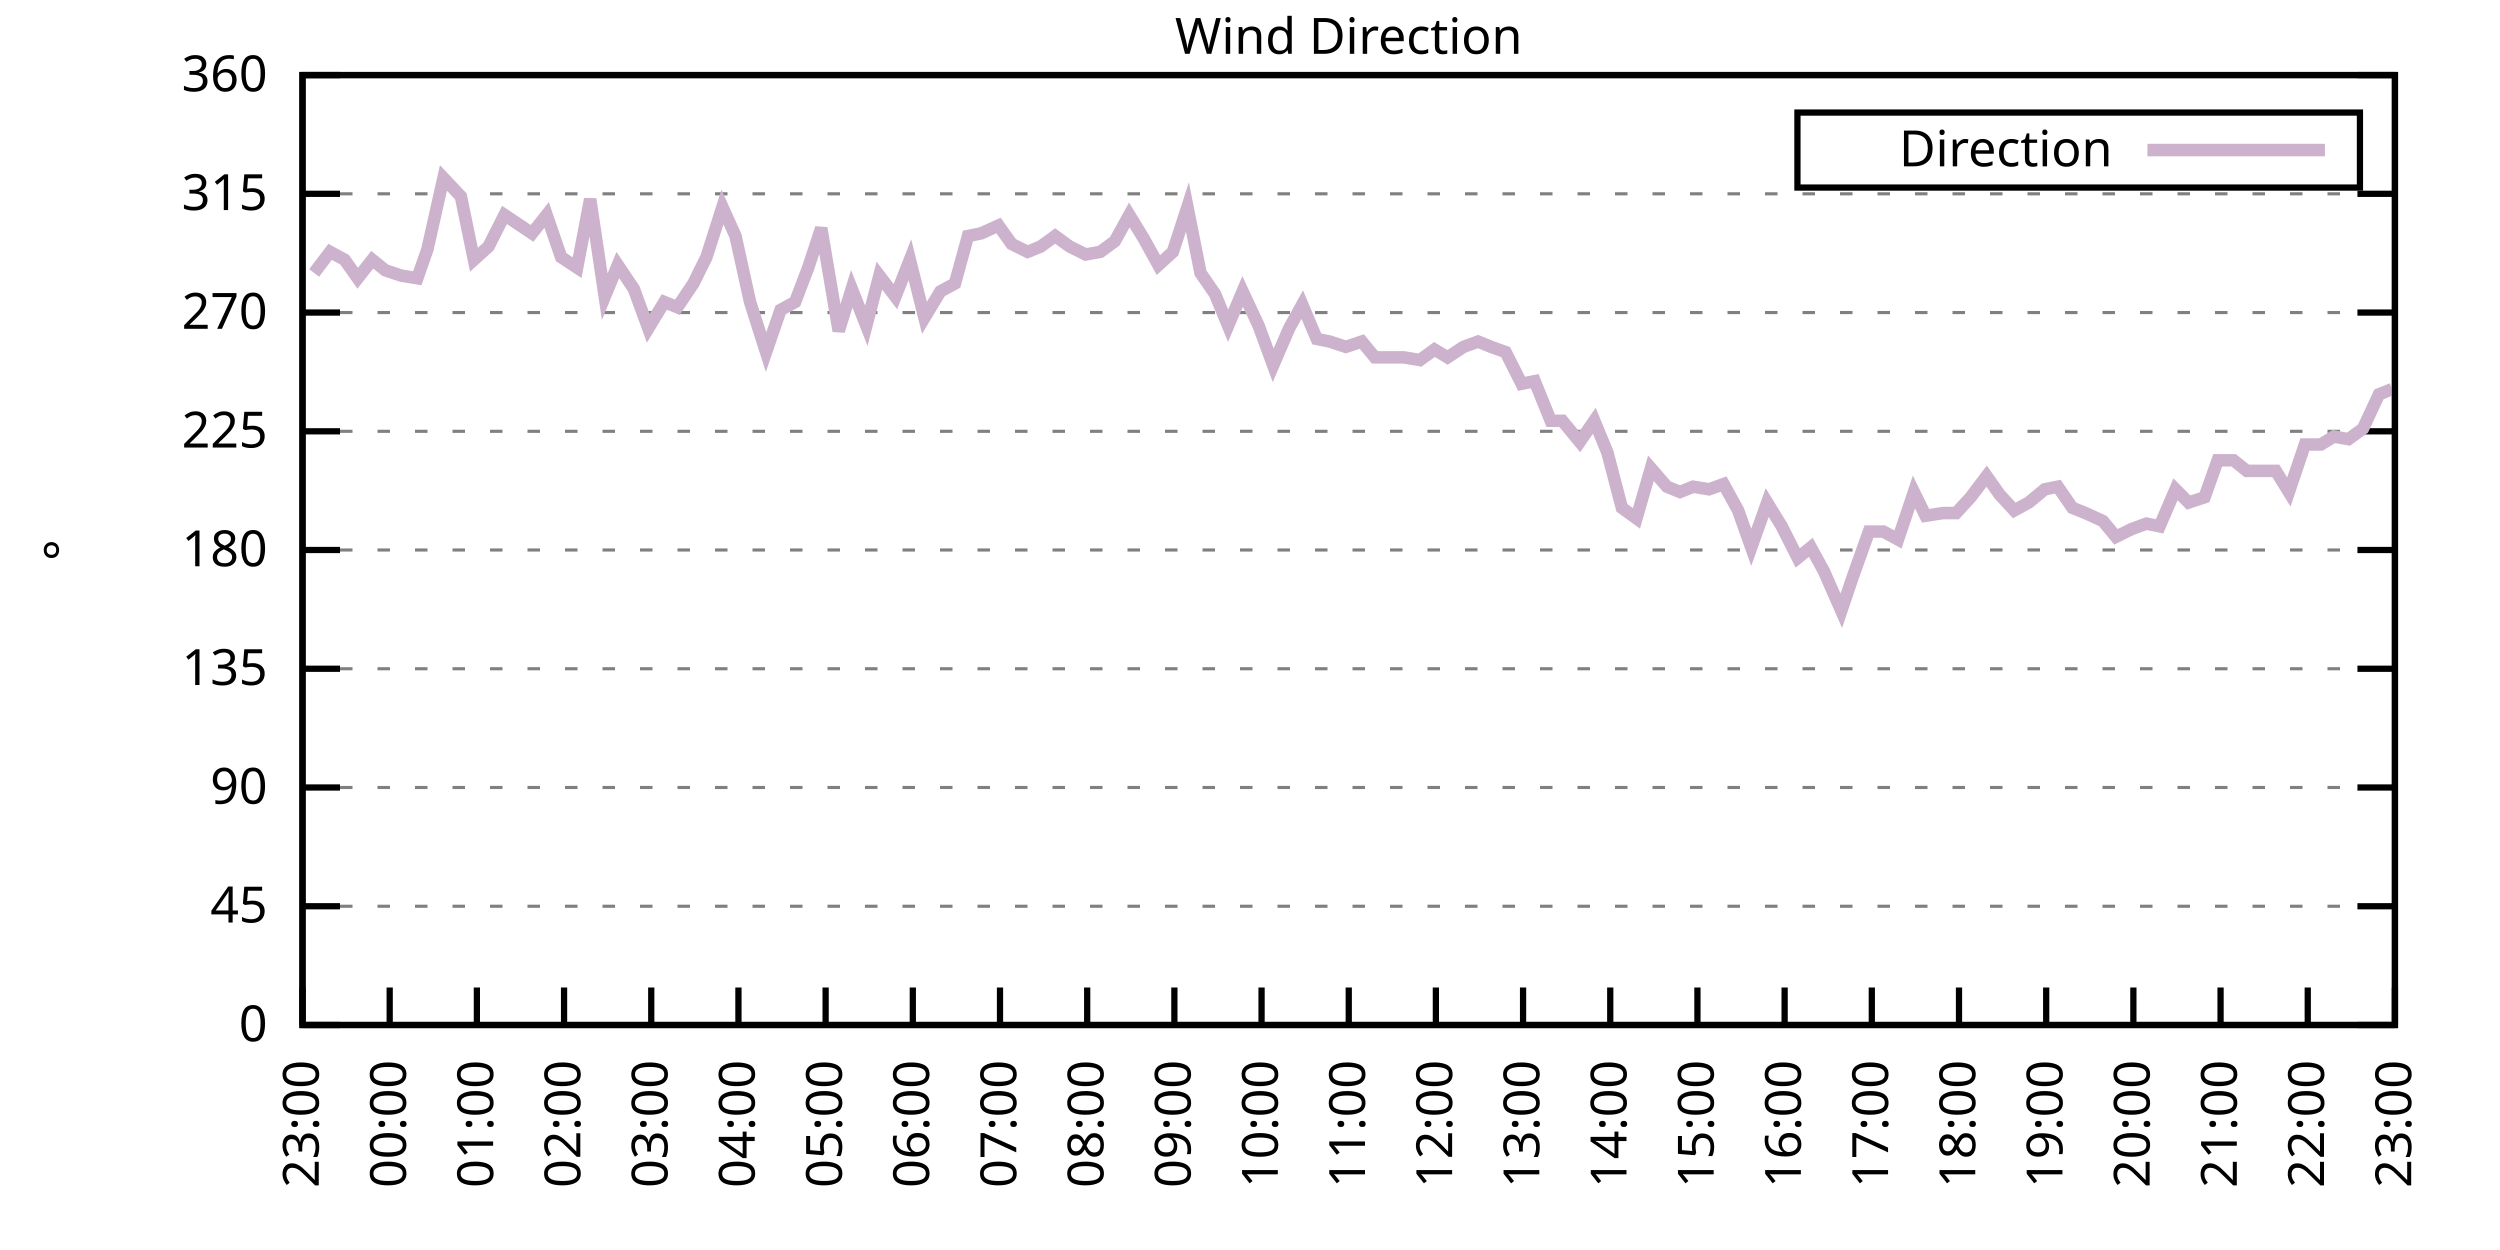
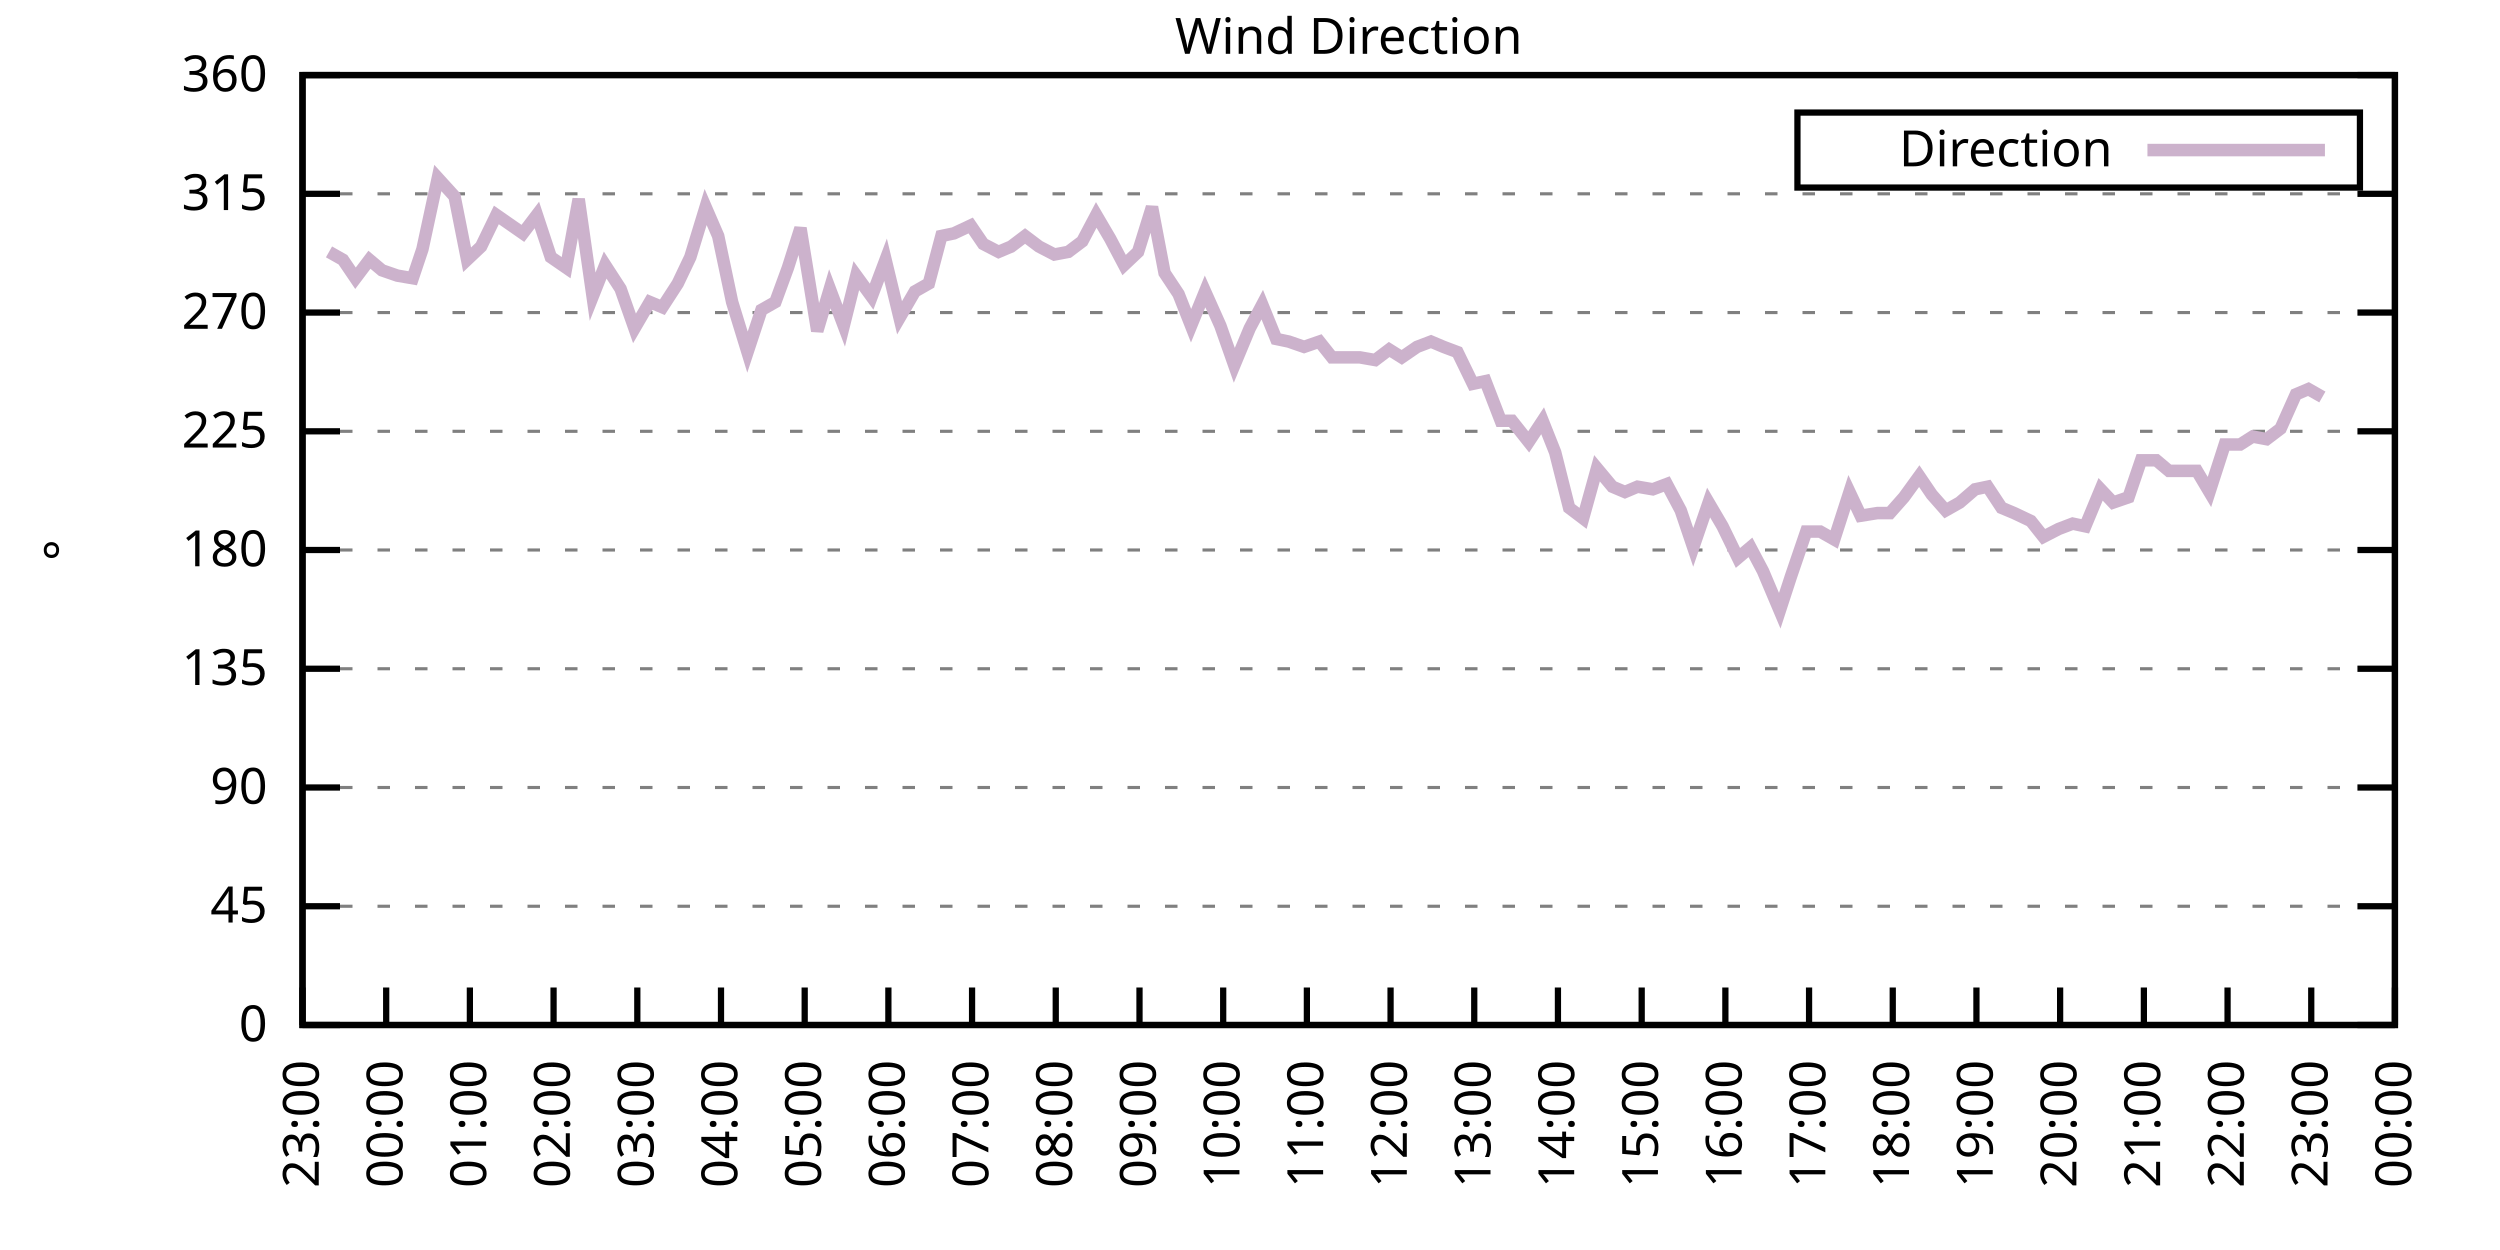
<svg xmlns="http://www.w3.org/2000/svg" xmlns:xlink="http://www.w3.org/1999/xlink" width="400" height="200" viewBox="0 0 400 200">
  <g id="gnuplot_canvas">
    <rect x="0" y="0" width="400" height="200" fill="none" />
    <defs>
      <circle id="gpDot" r="0.5" stroke-width="0.5" stroke="currentColor" />
      <path id="gpPt0" stroke-width="0.333" stroke="currentColor" d="M-1,0 h2 M0,-1 v2" />
      <path id="gpPt1" stroke-width="0.333" stroke="currentColor" d="M-1,-1 L1,1 M1,-1 L-1,1" />
      <path id="gpPt2" stroke-width="0.333" stroke="currentColor" d="M-1,0 L1,0 M0,-1 L0,1 M-1,-1 L1,1 M-1,1 L1,-1" />
      <rect id="gpPt3" stroke-width="0.333" stroke="currentColor" x="-1" y="-1" width="2" height="2" />
      <rect id="gpPt4" stroke-width="0.333" stroke="currentColor" fill="currentColor" x="-1" y="-1" width="2" height="2" />
      <circle id="gpPt5" stroke-width="0.333" stroke="currentColor" cx="0" cy="0" r="1" />
      <use xlink:href="#gpPt5" id="gpPt6" fill="currentColor" stroke="none" />
      <path id="gpPt7" stroke-width="0.333" stroke="currentColor" d="M0,-1.33 L-1.33,0.67 L1.33,0.67 z" />
      <use xlink:href="#gpPt7" id="gpPt8" fill="currentColor" stroke="none" />
      <use xlink:href="#gpPt7" id="gpPt9" stroke="currentColor" transform="rotate(180)" />
      <use xlink:href="#gpPt9" id="gpPt10" fill="currentColor" stroke="none" />
      <use xlink:href="#gpPt3" id="gpPt11" stroke="currentColor" transform="rotate(45)" />
      <use xlink:href="#gpPt11" id="gpPt12" fill="currentColor" stroke="none" />
      <path id="gpPt13" stroke-width="0.333" stroke="currentColor" d="M0,1.330 L1.265,0.411 L0.782,-1.067 L-0.782,-1.076 L-1.265,0.411 z" />
      <use xlink:href="#gpPt13" id="gpPt14" fill="currentColor" stroke="none" />
      <filter id="textbox" filterUnits="objectBoundingBox" x="0" y="0" height="1" width="1">
        <feFlood flood-color="white" flood-opacity="1" result="bgnd" />
        <feComposite in="SourceGraphic" in2="bgnd" operator="atop" />
      </filter>
      <filter id="greybox" filterUnits="objectBoundingBox" x="0" y="0" height="1" width="1">
        <feFlood flood-color="lightgrey" flood-opacity="1" result="grey" />
        <feComposite in="SourceGraphic" in2="grey" operator="atop" />
      </filter>
    </defs>
    <g fill="none" color="white" stroke="currentColor" stroke-width="1.00" stroke-linecap="butt" stroke-linejoin="miter">
</g>
    <g fill="none" color="black" stroke="currentColor" stroke-width="1.00" stroke-linecap="butt" stroke-linejoin="miter">
      <g stroke="none" shape-rendering="crispEdges">
        <polygon fill="rgb(255, 255, 255)" points="48.40,164.00 383.18,164.00 383.18,12.02 48.40,12.02 " />
      </g>
    </g>
    <g fill="none" color="black" stroke="currentColor" stroke-width="1.00" stroke-linecap="butt" stroke-linejoin="miter">
</g>
    <g fill="none" color="black" stroke="black" stroke-width="0.50" stroke-linecap="butt" stroke-linejoin="miter">
</g>
    <g fill="none" color="gray" stroke="currentColor" stroke-width="0.50" stroke-linecap="butt" stroke-linejoin="miter">
      <path stroke="gray" stroke-dasharray="2,4" class="gridline" d="M48.40,164.00 L383.19,164.00  " />
    </g>
    <g fill="none" color="gray" stroke="gray" stroke-width="1.00" stroke-linecap="butt" stroke-linejoin="miter">
</g>
    <g fill="none" color="black" stroke="currentColor" stroke-width="1.00" stroke-linecap="butt" stroke-linejoin="miter">
      <path stroke="black" d="M48.40,164.00 L54.40,164.00 M383.19,164.00 L377.19,164.00  " />
      <g transform="translate(42.80,166.60)" stroke="none" fill="black" font-family="Sans" font-size="8.00" text-anchor="end">
        <text>
          <tspan font-family="Sans"> 0</tspan>
        </text>
      </g>
    </g>
    <g fill="none" color="black" stroke="currentColor" stroke-width="1.00" stroke-linecap="butt" stroke-linejoin="miter">
</g>
    <g fill="none" color="black" stroke="black" stroke-width="0.50" stroke-linecap="butt" stroke-linejoin="miter">
</g>
    <g fill="none" color="gray" stroke="currentColor" stroke-width="0.50" stroke-linecap="butt" stroke-linejoin="miter">
      <path stroke="gray" stroke-dasharray="2,4" class="gridline" d="M48.40,145.00 L383.19,145.00  " />
    </g>
    <g fill="none" color="gray" stroke="gray" stroke-width="1.00" stroke-linecap="butt" stroke-linejoin="miter">
</g>
    <g fill="none" color="black" stroke="currentColor" stroke-width="1.00" stroke-linecap="butt" stroke-linejoin="miter">
      <path stroke="black" d="M48.40,145.00 L54.40,145.00 M383.19,145.00 L377.19,145.00  " />
      <g transform="translate(42.80,147.60)" stroke="none" fill="black" font-family="Sans" font-size="8.00" text-anchor="end">
        <text>
          <tspan font-family="Sans"> 45</tspan>
        </text>
      </g>
    </g>
    <g fill="none" color="black" stroke="currentColor" stroke-width="1.00" stroke-linecap="butt" stroke-linejoin="miter">
</g>
    <g fill="none" color="black" stroke="black" stroke-width="0.50" stroke-linecap="butt" stroke-linejoin="miter">
</g>
    <g fill="none" color="gray" stroke="currentColor" stroke-width="0.50" stroke-linecap="butt" stroke-linejoin="miter">
      <path stroke="gray" stroke-dasharray="2,4" class="gridline" d="M48.40,126.00 L383.19,126.00  " />
    </g>
    <g fill="none" color="gray" stroke="gray" stroke-width="1.00" stroke-linecap="butt" stroke-linejoin="miter">
</g>
    <g fill="none" color="black" stroke="currentColor" stroke-width="1.00" stroke-linecap="butt" stroke-linejoin="miter">
      <path stroke="black" d="M48.40,126.00 L54.40,126.00 M383.19,126.00 L377.19,126.00  " />
      <g transform="translate(42.80,128.60)" stroke="none" fill="black" font-family="Sans" font-size="8.00" text-anchor="end">
        <text>
          <tspan font-family="Sans"> 90</tspan>
        </text>
      </g>
    </g>
    <g fill="none" color="black" stroke="currentColor" stroke-width="1.00" stroke-linecap="butt" stroke-linejoin="miter">
</g>
    <g fill="none" color="black" stroke="black" stroke-width="0.50" stroke-linecap="butt" stroke-linejoin="miter">
</g>
    <g fill="none" color="gray" stroke="currentColor" stroke-width="0.50" stroke-linecap="butt" stroke-linejoin="miter">
      <path stroke="gray" stroke-dasharray="2,4" class="gridline" d="M48.40,107.00 L383.19,107.00  " />
    </g>
    <g fill="none" color="gray" stroke="gray" stroke-width="1.00" stroke-linecap="butt" stroke-linejoin="miter">
</g>
    <g fill="none" color="black" stroke="currentColor" stroke-width="1.00" stroke-linecap="butt" stroke-linejoin="miter">
      <path stroke="black" d="M48.40,107.00 L54.40,107.00 M383.19,107.00 L377.19,107.00  " />
      <g transform="translate(42.80,109.60)" stroke="none" fill="black" font-family="Sans" font-size="8.00" text-anchor="end">
        <text>
          <tspan font-family="Sans"> 135</tspan>
        </text>
      </g>
    </g>
    <g fill="none" color="black" stroke="currentColor" stroke-width="1.00" stroke-linecap="butt" stroke-linejoin="miter">
</g>
    <g fill="none" color="black" stroke="black" stroke-width="0.50" stroke-linecap="butt" stroke-linejoin="miter">
</g>
    <g fill="none" color="gray" stroke="currentColor" stroke-width="0.50" stroke-linecap="butt" stroke-linejoin="miter">
      <path stroke="gray" stroke-dasharray="2,4" class="gridline" d="M48.40,88.00 L383.19,88.00  " />
    </g>
    <g fill="none" color="gray" stroke="gray" stroke-width="1.00" stroke-linecap="butt" stroke-linejoin="miter">
</g>
    <g fill="none" color="black" stroke="currentColor" stroke-width="1.00" stroke-linecap="butt" stroke-linejoin="miter">
      <path stroke="black" d="M48.40,88.00 L54.40,88.00 M383.19,88.00 L377.19,88.00  " />
      <g transform="translate(42.80,90.60)" stroke="none" fill="black" font-family="Sans" font-size="8.00" text-anchor="end">
        <text>
          <tspan font-family="Sans"> 180</tspan>
        </text>
      </g>
    </g>
    <g fill="none" color="black" stroke="currentColor" stroke-width="1.00" stroke-linecap="butt" stroke-linejoin="miter">
</g>
    <g fill="none" color="black" stroke="black" stroke-width="0.50" stroke-linecap="butt" stroke-linejoin="miter">
</g>
    <g fill="none" color="gray" stroke="currentColor" stroke-width="0.50" stroke-linecap="butt" stroke-linejoin="miter">
      <path stroke="gray" stroke-dasharray="2,4" class="gridline" d="M48.40,69.01 L383.19,69.01  " />
    </g>
    <g fill="none" color="gray" stroke="gray" stroke-width="1.00" stroke-linecap="butt" stroke-linejoin="miter">
</g>
    <g fill="none" color="black" stroke="currentColor" stroke-width="1.00" stroke-linecap="butt" stroke-linejoin="miter">
      <path stroke="black" d="M48.40,69.01 L54.40,69.01 M383.19,69.01 L377.19,69.01  " />
      <g transform="translate(42.80,71.61)" stroke="none" fill="black" font-family="Sans" font-size="8.00" text-anchor="end">
        <text>
          <tspan font-family="Sans"> 225</tspan>
        </text>
      </g>
    </g>
    <g fill="none" color="black" stroke="currentColor" stroke-width="1.00" stroke-linecap="butt" stroke-linejoin="miter">
</g>
    <g fill="none" color="black" stroke="black" stroke-width="0.50" stroke-linecap="butt" stroke-linejoin="miter">
</g>
    <g fill="none" color="gray" stroke="currentColor" stroke-width="0.50" stroke-linecap="butt" stroke-linejoin="miter">
      <path stroke="gray" stroke-dasharray="2,4" class="gridline" d="M48.40,50.01 L383.19,50.01  " />
    </g>
    <g fill="none" color="gray" stroke="gray" stroke-width="1.00" stroke-linecap="butt" stroke-linejoin="miter">
</g>
    <g fill="none" color="black" stroke="currentColor" stroke-width="1.00" stroke-linecap="butt" stroke-linejoin="miter">
      <path stroke="black" d="M48.40,50.01 L54.40,50.01 M383.19,50.01 L377.19,50.01  " />
      <g transform="translate(42.80,52.61)" stroke="none" fill="black" font-family="Sans" font-size="8.00" text-anchor="end">
        <text>
          <tspan font-family="Sans"> 270</tspan>
        </text>
      </g>
    </g>
    <g fill="none" color="black" stroke="currentColor" stroke-width="1.00" stroke-linecap="butt" stroke-linejoin="miter">
</g>
    <g fill="none" color="black" stroke="black" stroke-width="0.50" stroke-linecap="butt" stroke-linejoin="miter">
</g>
    <g fill="none" color="gray" stroke="currentColor" stroke-width="0.50" stroke-linecap="butt" stroke-linejoin="miter">
      <path stroke="gray" stroke-dasharray="2,4" class="gridline" d="M48.40,31.01 L383.19,31.01  " />
    </g>
    <g fill="none" color="gray" stroke="gray" stroke-width="1.00" stroke-linecap="butt" stroke-linejoin="miter">
</g>
    <g fill="none" color="black" stroke="currentColor" stroke-width="1.00" stroke-linecap="butt" stroke-linejoin="miter">
      <path stroke="black" d="M48.40,31.01 L54.40,31.01 M383.19,31.01 L377.19,31.01  " />
      <g transform="translate(42.80,33.61)" stroke="none" fill="black" font-family="Sans" font-size="8.00" text-anchor="end">
        <text>
          <tspan font-family="Sans"> 315</tspan>
        </text>
      </g>
    </g>
    <g fill="none" color="black" stroke="currentColor" stroke-width="1.00" stroke-linecap="butt" stroke-linejoin="miter">
</g>
    <g fill="none" color="black" stroke="black" stroke-width="0.50" stroke-linecap="butt" stroke-linejoin="miter">
</g>
    <g fill="none" color="gray" stroke="currentColor" stroke-width="0.50" stroke-linecap="butt" stroke-linejoin="miter">
      <path stroke="gray" stroke-dasharray="2,4" class="gridline" d="M48.40,12.01 L383.19,12.01  " />
    </g>
    <g fill="none" color="gray" stroke="gray" stroke-width="1.00" stroke-linecap="butt" stroke-linejoin="miter">
</g>
    <g fill="none" color="black" stroke="currentColor" stroke-width="1.00" stroke-linecap="butt" stroke-linejoin="miter">
      <path stroke="black" d="M48.40,12.01 L54.40,12.01 M383.19,12.01 L377.19,12.01  " />
      <g transform="translate(42.80,14.61)" stroke="none" fill="black" font-family="Sans" font-size="8.00" text-anchor="end">
        <text>
          <tspan font-family="Sans"> 360</tspan>
        </text>
      </g>
    </g>
    <g fill="none" color="black" stroke="currentColor" stroke-width="1.00" stroke-linecap="butt" stroke-linejoin="miter">
      <path stroke="black" d="M48.40,164.00 L48.40,158.00  " />
      <g transform="translate(51.00,169.60) rotate(270.00)" stroke="none" fill="black" font-family="Sans" font-size="8.00" text-anchor="end">
        <text>
          <tspan font-family="Sans">23:00</tspan>
        </text>
      </g>
    </g>
    <g fill="none" color="black" stroke="currentColor" stroke-width="1.00" stroke-linecap="butt" stroke-linejoin="miter">
-       <path stroke="black" d="M62.35,164.00 L62.35,158.00  " />
-       <g transform="translate(64.95,169.60) rotate(270.00)" stroke="none" fill="black" font-family="Sans" font-size="8.00" text-anchor="end">
+       <path stroke="black" d="M61.79,164.00 L61.79,158.00  " />
+       <g transform="translate(64.39,169.60) rotate(270.00)" stroke="none" fill="black" font-family="Sans" font-size="8.00" text-anchor="end">
        <text>
          <tspan font-family="Sans">00:00</tspan>
        </text>
      </g>
    </g>
    <g fill="none" color="black" stroke="currentColor" stroke-width="1.00" stroke-linecap="butt" stroke-linejoin="miter">
-       <path stroke="black" d="M76.30,164.00 L76.30,158.00  " />
-       <g transform="translate(78.90,169.60) rotate(270.00)" stroke="none" fill="black" font-family="Sans" font-size="8.00" text-anchor="end">
+       <path stroke="black" d="M75.18,164.00 L75.18,158.00  " />
+       <g transform="translate(77.78,169.60) rotate(270.00)" stroke="none" fill="black" font-family="Sans" font-size="8.00" text-anchor="end">
        <text>
          <tspan font-family="Sans">01:00</tspan>
        </text>
      </g>
    </g>
    <g fill="none" color="black" stroke="currentColor" stroke-width="1.00" stroke-linecap="butt" stroke-linejoin="miter">
-       <path stroke="black" d="M90.25,164.00 L90.25,158.00  " />
-       <g transform="translate(92.85,169.60) rotate(270.00)" stroke="none" fill="black" font-family="Sans" font-size="8.00" text-anchor="end">
+       <path stroke="black" d="M88.57,164.00 L88.57,158.00  " />
+       <g transform="translate(91.17,169.60) rotate(270.00)" stroke="none" fill="black" font-family="Sans" font-size="8.00" text-anchor="end">
        <text>
          <tspan font-family="Sans">02:00</tspan>
        </text>
      </g>
    </g>
    <g fill="none" color="black" stroke="currentColor" stroke-width="1.00" stroke-linecap="butt" stroke-linejoin="miter">
-       <path stroke="black" d="M104.20,164.00 L104.20,158.00  " />
-       <g transform="translate(106.80,169.60) rotate(270.00)" stroke="none" fill="black" font-family="Sans" font-size="8.00" text-anchor="end">
+       <path stroke="black" d="M101.97,164.00 L101.97,158.00  " />
+       <g transform="translate(104.57,169.60) rotate(270.00)" stroke="none" fill="black" font-family="Sans" font-size="8.00" text-anchor="end">
        <text>
          <tspan font-family="Sans">03:00</tspan>
        </text>
      </g>
    </g>
    <g fill="none" color="black" stroke="currentColor" stroke-width="1.00" stroke-linecap="butt" stroke-linejoin="miter">
-       <path stroke="black" d="M118.15,164.00 L118.15,158.00  " />
-       <g transform="translate(120.75,169.60) rotate(270.00)" stroke="none" fill="black" font-family="Sans" font-size="8.00" text-anchor="end">
+       <path stroke="black" d="M115.36,164.00 L115.36,158.00  " />
+       <g transform="translate(117.96,169.60) rotate(270.00)" stroke="none" fill="black" font-family="Sans" font-size="8.00" text-anchor="end">
        <text>
          <tspan font-family="Sans">04:00</tspan>
        </text>
      </g>
    </g>
    <g fill="none" color="black" stroke="currentColor" stroke-width="1.00" stroke-linecap="butt" stroke-linejoin="miter">
-       <path stroke="black" d="M132.10,164.00 L132.10,158.00  " />
-       <g transform="translate(134.70,169.60) rotate(270.00)" stroke="none" fill="black" font-family="Sans" font-size="8.00" text-anchor="end">
+       <path stroke="black" d="M128.75,164.00 L128.75,158.00  " />
+       <g transform="translate(131.35,169.60) rotate(270.00)" stroke="none" fill="black" font-family="Sans" font-size="8.00" text-anchor="end">
        <text>
          <tspan font-family="Sans">05:00</tspan>
        </text>
      </g>
    </g>
    <g fill="none" color="black" stroke="currentColor" stroke-width="1.00" stroke-linecap="butt" stroke-linejoin="miter">
-       <path stroke="black" d="M146.05,164.00 L146.05,158.00  " />
-       <g transform="translate(148.65,169.60) rotate(270.00)" stroke="none" fill="black" font-family="Sans" font-size="8.00" text-anchor="end">
+       <path stroke="black" d="M142.14,164.00 L142.14,158.00  " />
+       <g transform="translate(144.74,169.60) rotate(270.00)" stroke="none" fill="black" font-family="Sans" font-size="8.00" text-anchor="end">
        <text>
          <tspan font-family="Sans">06:00</tspan>
        </text>
      </g>
    </g>
    <g fill="none" color="black" stroke="currentColor" stroke-width="1.00" stroke-linecap="butt" stroke-linejoin="miter">
-       <path stroke="black" d="M160.00,164.00 L160.00,158.00  " />
-       <g transform="translate(162.60,169.60) rotate(270.00)" stroke="none" fill="black" font-family="Sans" font-size="8.00" text-anchor="end">
+       <path stroke="black" d="M155.53,164.00 L155.53,158.00  " />
+       <g transform="translate(158.13,169.60) rotate(270.00)" stroke="none" fill="black" font-family="Sans" font-size="8.00" text-anchor="end">
        <text>
          <tspan font-family="Sans">07:00</tspan>
        </text>
      </g>
    </g>
    <g fill="none" color="black" stroke="currentColor" stroke-width="1.00" stroke-linecap="butt" stroke-linejoin="miter">
-       <path stroke="black" d="M173.95,164.00 L173.95,158.00  " />
-       <g transform="translate(176.55,169.60) rotate(270.00)" stroke="none" fill="black" font-family="Sans" font-size="8.00" text-anchor="end">
+       <path stroke="black" d="M168.92,164.00 L168.92,158.00  " />
+       <g transform="translate(171.52,169.60) rotate(270.00)" stroke="none" fill="black" font-family="Sans" font-size="8.00" text-anchor="end">
        <text>
          <tspan font-family="Sans">08:00</tspan>
        </text>
      </g>
    </g>
    <g fill="none" color="black" stroke="currentColor" stroke-width="1.00" stroke-linecap="butt" stroke-linejoin="miter">
-       <path stroke="black" d="M187.90,164.00 L187.90,158.00  " />
-       <g transform="translate(190.50,169.60) rotate(270.00)" stroke="none" fill="black" font-family="Sans" font-size="8.00" text-anchor="end">
+       <path stroke="black" d="M182.32,164.00 L182.32,158.00  " />
+       <g transform="translate(184.92,169.60) rotate(270.00)" stroke="none" fill="black" font-family="Sans" font-size="8.00" text-anchor="end">
        <text>
          <tspan font-family="Sans">09:00</tspan>
        </text>
      </g>
    </g>
    <g fill="none" color="black" stroke="currentColor" stroke-width="1.00" stroke-linecap="butt" stroke-linejoin="miter">
-       <path stroke="black" d="M201.85,164.00 L201.85,158.00  " />
-       <g transform="translate(204.45,169.60) rotate(270.00)" stroke="none" fill="black" font-family="Sans" font-size="8.00" text-anchor="end">
+       <path stroke="black" d="M195.71,164.00 L195.71,158.00  " />
+       <g transform="translate(198.31,169.60) rotate(270.00)" stroke="none" fill="black" font-family="Sans" font-size="8.00" text-anchor="end">
        <text>
          <tspan font-family="Sans">10:00</tspan>
        </text>
      </g>
    </g>
    <g fill="none" color="black" stroke="currentColor" stroke-width="1.00" stroke-linecap="butt" stroke-linejoin="miter">
-       <path stroke="black" d="M215.80,164.00 L215.80,158.00  " />
-       <g transform="translate(218.40,169.60) rotate(270.00)" stroke="none" fill="black" font-family="Sans" font-size="8.00" text-anchor="end">
+       <path stroke="black" d="M209.10,164.00 L209.10,158.00  " />
+       <g transform="translate(211.70,169.60) rotate(270.00)" stroke="none" fill="black" font-family="Sans" font-size="8.00" text-anchor="end">
        <text>
          <tspan font-family="Sans">11:00</tspan>
        </text>
      </g>
    </g>
    <g fill="none" color="black" stroke="currentColor" stroke-width="1.00" stroke-linecap="butt" stroke-linejoin="miter">
-       <path stroke="black" d="M229.74,164.00 L229.74,158.00  " />
-       <g transform="translate(232.34,169.60) rotate(270.00)" stroke="none" fill="black" font-family="Sans" font-size="8.00" text-anchor="end">
+       <path stroke="black" d="M222.49,164.00 L222.49,158.00  " />
+       <g transform="translate(225.09,169.60) rotate(270.00)" stroke="none" fill="black" font-family="Sans" font-size="8.00" text-anchor="end">
        <text>
          <tspan font-family="Sans">12:00</tspan>
        </text>
      </g>
    </g>
    <g fill="none" color="black" stroke="currentColor" stroke-width="1.00" stroke-linecap="butt" stroke-linejoin="miter">
-       <path stroke="black" d="M243.69,164.00 L243.69,158.00  " />
-       <g transform="translate(246.29,169.60) rotate(270.00)" stroke="none" fill="black" font-family="Sans" font-size="8.00" text-anchor="end">
+       <path stroke="black" d="M235.88,164.00 L235.88,158.00  " />
+       <g transform="translate(238.48,169.60) rotate(270.00)" stroke="none" fill="black" font-family="Sans" font-size="8.00" text-anchor="end">
        <text>
          <tspan font-family="Sans">13:00</tspan>
        </text>
      </g>
    </g>
    <g fill="none" color="black" stroke="currentColor" stroke-width="1.00" stroke-linecap="butt" stroke-linejoin="miter">
-       <path stroke="black" d="M257.64,164.00 L257.64,158.00  " />
-       <g transform="translate(260.24,169.60) rotate(270.00)" stroke="none" fill="black" font-family="Sans" font-size="8.00" text-anchor="end">
+       <path stroke="black" d="M249.27,164.00 L249.27,158.00  " />
+       <g transform="translate(251.87,169.60) rotate(270.00)" stroke="none" fill="black" font-family="Sans" font-size="8.00" text-anchor="end">
        <text>
          <tspan font-family="Sans">14:00</tspan>
        </text>
      </g>
    </g>
    <g fill="none" color="black" stroke="currentColor" stroke-width="1.00" stroke-linecap="butt" stroke-linejoin="miter">
-       <path stroke="black" d="M271.59,164.00 L271.59,158.00  " />
-       <g transform="translate(274.19,169.60) rotate(270.00)" stroke="none" fill="black" font-family="Sans" font-size="8.00" text-anchor="end">
+       <path stroke="black" d="M262.67,164.00 L262.67,158.00  " />
+       <g transform="translate(265.27,169.60) rotate(270.00)" stroke="none" fill="black" font-family="Sans" font-size="8.00" text-anchor="end">
        <text>
          <tspan font-family="Sans">15:00</tspan>
        </text>
      </g>
    </g>
    <g fill="none" color="black" stroke="currentColor" stroke-width="1.00" stroke-linecap="butt" stroke-linejoin="miter">
-       <path stroke="black" d="M285.54,164.00 L285.54,158.00  " />
-       <g transform="translate(288.14,169.60) rotate(270.00)" stroke="none" fill="black" font-family="Sans" font-size="8.00" text-anchor="end">
+       <path stroke="black" d="M276.06,164.00 L276.06,158.00  " />
+       <g transform="translate(278.66,169.60) rotate(270.00)" stroke="none" fill="black" font-family="Sans" font-size="8.00" text-anchor="end">
        <text>
          <tspan font-family="Sans">16:00</tspan>
        </text>
      </g>
    </g>
    <g fill="none" color="black" stroke="currentColor" stroke-width="1.00" stroke-linecap="butt" stroke-linejoin="miter">
-       <path stroke="black" d="M299.49,164.00 L299.49,158.00  " />
-       <g transform="translate(302.09,169.60) rotate(270.00)" stroke="none" fill="black" font-family="Sans" font-size="8.00" text-anchor="end">
+       <path stroke="black" d="M289.45,164.00 L289.45,158.00  " />
+       <g transform="translate(292.05,169.60) rotate(270.00)" stroke="none" fill="black" font-family="Sans" font-size="8.00" text-anchor="end">
        <text>
          <tspan font-family="Sans">17:00</tspan>
        </text>
      </g>
    </g>
    <g fill="none" color="black" stroke="currentColor" stroke-width="1.00" stroke-linecap="butt" stroke-linejoin="miter">
-       <path stroke="black" d="M313.44,164.00 L313.44,158.00  " />
-       <g transform="translate(316.04,169.60) rotate(270.00)" stroke="none" fill="black" font-family="Sans" font-size="8.00" text-anchor="end">
+       <path stroke="black" d="M302.84,164.00 L302.84,158.00  " />
+       <g transform="translate(305.44,169.60) rotate(270.00)" stroke="none" fill="black" font-family="Sans" font-size="8.00" text-anchor="end">
        <text>
          <tspan font-family="Sans">18:00</tspan>
        </text>
      </g>
    </g>
    <g fill="none" color="black" stroke="currentColor" stroke-width="1.00" stroke-linecap="butt" stroke-linejoin="miter">
-       <path stroke="black" d="M327.39,164.00 L327.39,158.00  " />
-       <g transform="translate(329.99,169.60) rotate(270.00)" stroke="none" fill="black" font-family="Sans" font-size="8.00" text-anchor="end">
+       <path stroke="black" d="M316.23,164.00 L316.23,158.00  " />
+       <g transform="translate(318.83,169.60) rotate(270.00)" stroke="none" fill="black" font-family="Sans" font-size="8.00" text-anchor="end">
        <text>
          <tspan font-family="Sans">19:00</tspan>
        </text>
      </g>
    </g>
    <g fill="none" color="black" stroke="currentColor" stroke-width="1.00" stroke-linecap="butt" stroke-linejoin="miter">
-       <path stroke="black" d="M341.34,164.00 L341.34,158.00  " />
-       <g transform="translate(343.94,169.60) rotate(270.00)" stroke="none" fill="black" font-family="Sans" font-size="8.00" text-anchor="end">
+       <path stroke="black" d="M329.62,164.00 L329.62,158.00  " />
+       <g transform="translate(332.22,169.60) rotate(270.00)" stroke="none" fill="black" font-family="Sans" font-size="8.00" text-anchor="end">
        <text>
          <tspan font-family="Sans">20:00</tspan>
        </text>
      </g>
    </g>
    <g fill="none" color="black" stroke="currentColor" stroke-width="1.00" stroke-linecap="butt" stroke-linejoin="miter">
-       <path stroke="black" d="M355.29,164.00 L355.29,158.00  " />
-       <g transform="translate(357.89,169.60) rotate(270.00)" stroke="none" fill="black" font-family="Sans" font-size="8.00" text-anchor="end">
+       <path stroke="black" d="M343.02,164.00 L343.02,158.00  " />
+       <g transform="translate(345.62,169.60) rotate(270.00)" stroke="none" fill="black" font-family="Sans" font-size="8.00" text-anchor="end">
        <text>
          <tspan font-family="Sans">21:00</tspan>
        </text>
      </g>
    </g>
    <g fill="none" color="black" stroke="currentColor" stroke-width="1.00" stroke-linecap="butt" stroke-linejoin="miter">
-       <path stroke="black" d="M369.24,164.00 L369.24,158.00  " />
-       <g transform="translate(371.84,169.60) rotate(270.00)" stroke="none" fill="black" font-family="Sans" font-size="8.00" text-anchor="end">
+       <path stroke="black" d="M356.41,164.00 L356.41,158.00  " />
+       <g transform="translate(359.01,169.60) rotate(270.00)" stroke="none" fill="black" font-family="Sans" font-size="8.00" text-anchor="end">
        <text>
          <tspan font-family="Sans">22:00</tspan>
+         </text>
+       </g>
+     </g>
+     <g fill="none" color="black" stroke="currentColor" stroke-width="1.00" stroke-linecap="butt" stroke-linejoin="miter">
+       <path stroke="black" d="M369.80,164.00 L369.80,158.00  " />
+       <g transform="translate(372.40,169.60) rotate(270.00)" stroke="none" fill="black" font-family="Sans" font-size="8.00" text-anchor="end">
+         <text>
+           <tspan font-family="Sans">23:00</tspan>
        </text>
      </g>
    </g>
    <g fill="none" color="black" stroke="currentColor" stroke-width="1.00" stroke-linecap="butt" stroke-linejoin="miter">
      <path stroke="black" d="M383.19,164.00 L383.19,158.00  " />
      <g transform="translate(385.79,169.60) rotate(270.00)" stroke="none" fill="black" font-family="Sans" font-size="8.00" text-anchor="end">
        <text>
-           <tspan font-family="Sans">23:00</tspan>
+           <tspan font-family="Sans">00:00</tspan>
        </text>
      </g>
    </g>
    <g fill="none" color="black" stroke="currentColor" stroke-width="1.00" stroke-linecap="butt" stroke-linejoin="miter">
</g>
    <g fill="none" color="black" stroke="currentColor" stroke-width="1.00" stroke-linecap="butt" stroke-linejoin="miter">
      <path stroke="black" d="M48.40,12.01 L48.40,164.00 L383.19,164.00 L383.19,12.01 L48.40,12.01 Z  " />
    </g>
    <g fill="none" color="black" stroke="currentColor" stroke-width="1.00" stroke-linecap="butt" stroke-linejoin="miter">
</g>
    <g fill="none" color="black" stroke="currentColor" stroke-width="1.00" stroke-linecap="butt" stroke-linejoin="miter">
      <path stroke="black" d="M287.59,30.01 L287.59,18.01 L377.59,18.01 L377.59,30.01 L287.59,30.01 Z  " />
    </g>
    <g id="Wind_direction_plot_1">
      <g fill="none" color="white" stroke="black" stroke-width="2.00" stroke-linecap="butt" stroke-linejoin="miter">
</g>
      <g fill="none" color="black" stroke="currentColor" stroke-width="2.00" stroke-linecap="butt" stroke-linejoin="miter">
        <g transform="translate(337.99,26.61)" stroke="none" fill="black" font-family="Sans" font-size="8.00" text-anchor="end">
          <text>
            <tspan font-family="Sans">Direction</tspan>
          </text>
        </g>
      </g>
      <g fill="none" color="black" stroke="currentColor" stroke-width="2.00" stroke-linecap="butt" stroke-linejoin="miter">
-         <path stroke="rgb(204, 178, 204)" d="M343.59,24.01 L371.99,24.01 M50.26,43.67 L52.82,40.30 L55.14,41.56 L57.23,44.52 L59.56,41.56 L61.65,43.25   L64.21,44.10 L66.77,44.52 L68.39,39.87 L70.95,28.48 L73.74,31.43 L75.83,41.56 L78.16,39.45 L80.72,34.39   L85.13,37.34 L87.46,34.39 L89.78,41.14 L92.34,42.83 L94.43,31.85 L96.76,47.47 L98.85,42.41 L101.41,46.21   L103.73,52.54 L106.29,48.32 L108.38,49.16 L110.94,45.36 L113.03,41.14 L115.59,33.12 L117.68,37.76 L120.01,48.32   L122.57,56.34 L124.89,49.59 L127.22,48.32 L129.31,42.83 L131.40,36.50 L134.19,52.96 L136.28,46.21 L138.61,52.12   L140.70,44.10 L143.26,47.47 L145.58,41.56 L147.91,50.85 L150.46,46.63 L152.79,45.36 L154.88,37.76 L156.97,37.34   L159.76,36.08 L161.86,39.03 L164.41,40.30 L166.51,39.45 L168.83,37.76 L171.16,39.45 L173.71,40.72 L176.04,40.30   L178.36,38.61 L180.69,34.39 L183.01,38.19 L185.34,42.41 L187.66,40.30 L189.99,33.12 L192.08,43.67 L194.41,47.05   L196.50,52.12 L198.82,46.63 L201.38,52.12 L203.71,58.45 L206.26,52.54 L208.36,48.74 L210.68,54.23 L212.77,54.65   L215.33,55.50 L217.89,54.65 L219.98,57.18 L222.30,57.18 L224.63,57.18 L227.19,57.61 L229.51,55.92 L231.60,57.18   L234.16,55.50 L236.49,54.65 L238.58,55.50 L240.90,56.34 L243.46,61.41 L245.55,60.98 L248.11,67.32 L249.97,67.32   L252.76,70.70 L255.09,67.32 L257.18,72.38 L259.50,81.25 L261.83,82.94 L264.15,74.92 L266.71,77.87 L268.80,78.72   L270.90,77.87 L273.45,78.29 L275.78,77.45 L278.10,81.67 L280.20,87.58 L282.75,80.41 L285.08,84.21 L287.64,89.27   L289.73,87.58 L291.82,91.38 L294.61,97.72 L296.47,92.23 L299.03,85.05 L301.35,85.05 L303.68,86.32 L306.23,78.72   L308.09,82.52 L310.88,82.09 L312.98,82.09 L315.30,79.56 L317.86,76.18 L319.95,79.14 L322.28,81.67 L324.60,80.41   L327.16,78.29 L329.25,77.87 L331.58,81.25 L333.67,82.09 L336.46,83.36 L338.55,85.89 L341.11,84.63 L343.43,83.78   L345.53,84.21 L348.08,78.29 L350.18,80.41 L352.73,79.56 L354.83,73.65 L357.38,73.65 L359.48,75.34 L362.03,75.34   L364.13,75.34 L366.22,78.72 L368.78,71.12 L371.33,71.12 L373.43,69.85 L375.75,70.27 L378.08,68.58 L380.63,63.10   L382.73,62.25  " />
+         <path stroke="rgb(204, 178, 204)" d="M343.59,24.01 L371.99,24.01 M52.64,40.30 L54.87,41.56 L56.88,44.52 L59.11,41.56 L61.12,43.25 L63.58,44.10   L66.03,44.52 L67.59,39.87 L70.05,28.48 L72.73,31.43 L74.74,41.56 L76.97,39.45 L79.42,34.39 L83.66,37.34   L85.90,34.39 L88.13,41.14 L90.58,42.83 L92.59,31.85 L94.82,47.47 L96.83,42.41 L99.29,46.21 L101.52,52.54   L103.98,48.32 L105.98,49.16 L108.44,45.36 L110.45,41.14 L112.90,33.12 L114.91,37.76 L117.14,48.32 L119.60,56.34   L121.83,49.59 L124.06,48.32 L126.07,42.83 L128.08,36.50 L130.76,52.96 L132.77,46.21 L135.00,52.12 L137.01,44.10   L139.46,47.47 L141.69,41.56 L143.93,50.85 L146.38,46.63 L148.61,45.36 L150.62,37.76 L152.63,37.34 L155.31,36.08   L157.32,39.03 L159.77,40.30 L161.78,39.45 L164.01,37.76 L166.25,39.45 L168.70,40.72 L170.93,40.30 L173.17,38.61   L175.40,34.39 L177.63,38.19 L179.86,42.41 L182.09,40.30 L184.32,33.12 L186.33,43.67 L188.57,47.05 L190.57,52.12   L192.81,46.63 L195.26,52.12 L197.49,58.45 L199.95,52.54 L201.96,48.74 L204.19,54.23 L206.20,54.65 L208.65,55.50   L211.11,54.65 L213.12,57.18 L215.35,57.18 L217.58,57.18 L220.04,57.61 L222.27,55.92 L224.28,57.18 L226.73,55.50   L228.96,54.65 L230.97,55.50 L233.20,56.34 L235.66,61.41 L237.67,60.98 L240.12,67.32 L241.91,67.32 L244.59,70.70   L246.82,67.32 L248.83,72.38 L251.06,81.25 L253.29,82.94 L255.52,74.92 L257.98,77.87 L259.99,78.72 L262.00,77.87   L264.45,78.29 L266.68,77.45 L268.92,81.67 L270.92,87.58 L273.38,80.41 L275.61,84.21 L278.07,89.27 L280.07,87.58   L282.08,91.38 L284.76,97.72 L286.55,92.23 L289.00,85.05 L291.23,85.05 L293.47,86.32 L295.92,78.72 L297.71,82.52   L300.39,82.09 L302.39,82.09 L304.63,79.56 L307.08,76.18 L309.09,79.14 L311.32,81.67 L313.55,80.41 L316.01,78.29   L318.02,77.87 L320.25,81.25 L322.26,82.09 L324.94,83.36 L326.95,85.89 L329.40,84.63 L331.63,83.78 L333.64,84.21   L336.10,78.29 L338.10,80.41 L340.56,79.56 L342.57,73.65 L345.02,73.65 L347.03,75.34 L349.49,75.34 L351.50,75.34   L353.51,78.72 L355.96,71.12 L358.42,71.12 L360.42,69.85 L362.66,70.27 L364.89,68.58 L367.34,63.10 L369.35,62.25   L371.58,63.52  " />
      </g>
    </g>
    <g fill="none" color="black" stroke="currentColor" stroke-width="2.00" stroke-linecap="butt" stroke-linejoin="miter">
</g>
    <g fill="none" color="black" stroke="black" stroke-width="1.00" stroke-linecap="butt" stroke-linejoin="miter">
</g>
    <g fill="none" color="black" stroke="currentColor" stroke-width="1.00" stroke-linecap="butt" stroke-linejoin="miter">
      <path stroke="black" d="M48.40,12.01 L48.40,164.00 L383.19,164.00 L383.19,12.01 L48.40,12.01 Z  " />
      <g transform="translate(12.80,88.01) rotate(270.00)" stroke="none" fill="black" font-family="Sans" font-size="8.00" text-anchor="middle">
        <text>
          <tspan font-family="Sans">°</tspan>
        </text>
      </g>
    </g>
    <g fill="none" color="black" stroke="currentColor" stroke-width="1.00" stroke-linecap="butt" stroke-linejoin="miter">
</g>
    <g fill="none" color="black" stroke="currentColor" stroke-width="1.00" stroke-linecap="butt" stroke-linejoin="miter">
      <g transform="translate(215.79,8.61)" stroke="none" fill="black" font-family="Sans" font-size="8.00" text-anchor="middle">
        <text>
          <tspan font-family="Sans">Wind Direction</tspan>
        </text>
      </g>
    </g>
    <g fill="none" color="black" stroke="currentColor" stroke-width="1.00" stroke-linecap="butt" stroke-linejoin="miter">
</g>
  </g>
</svg>
